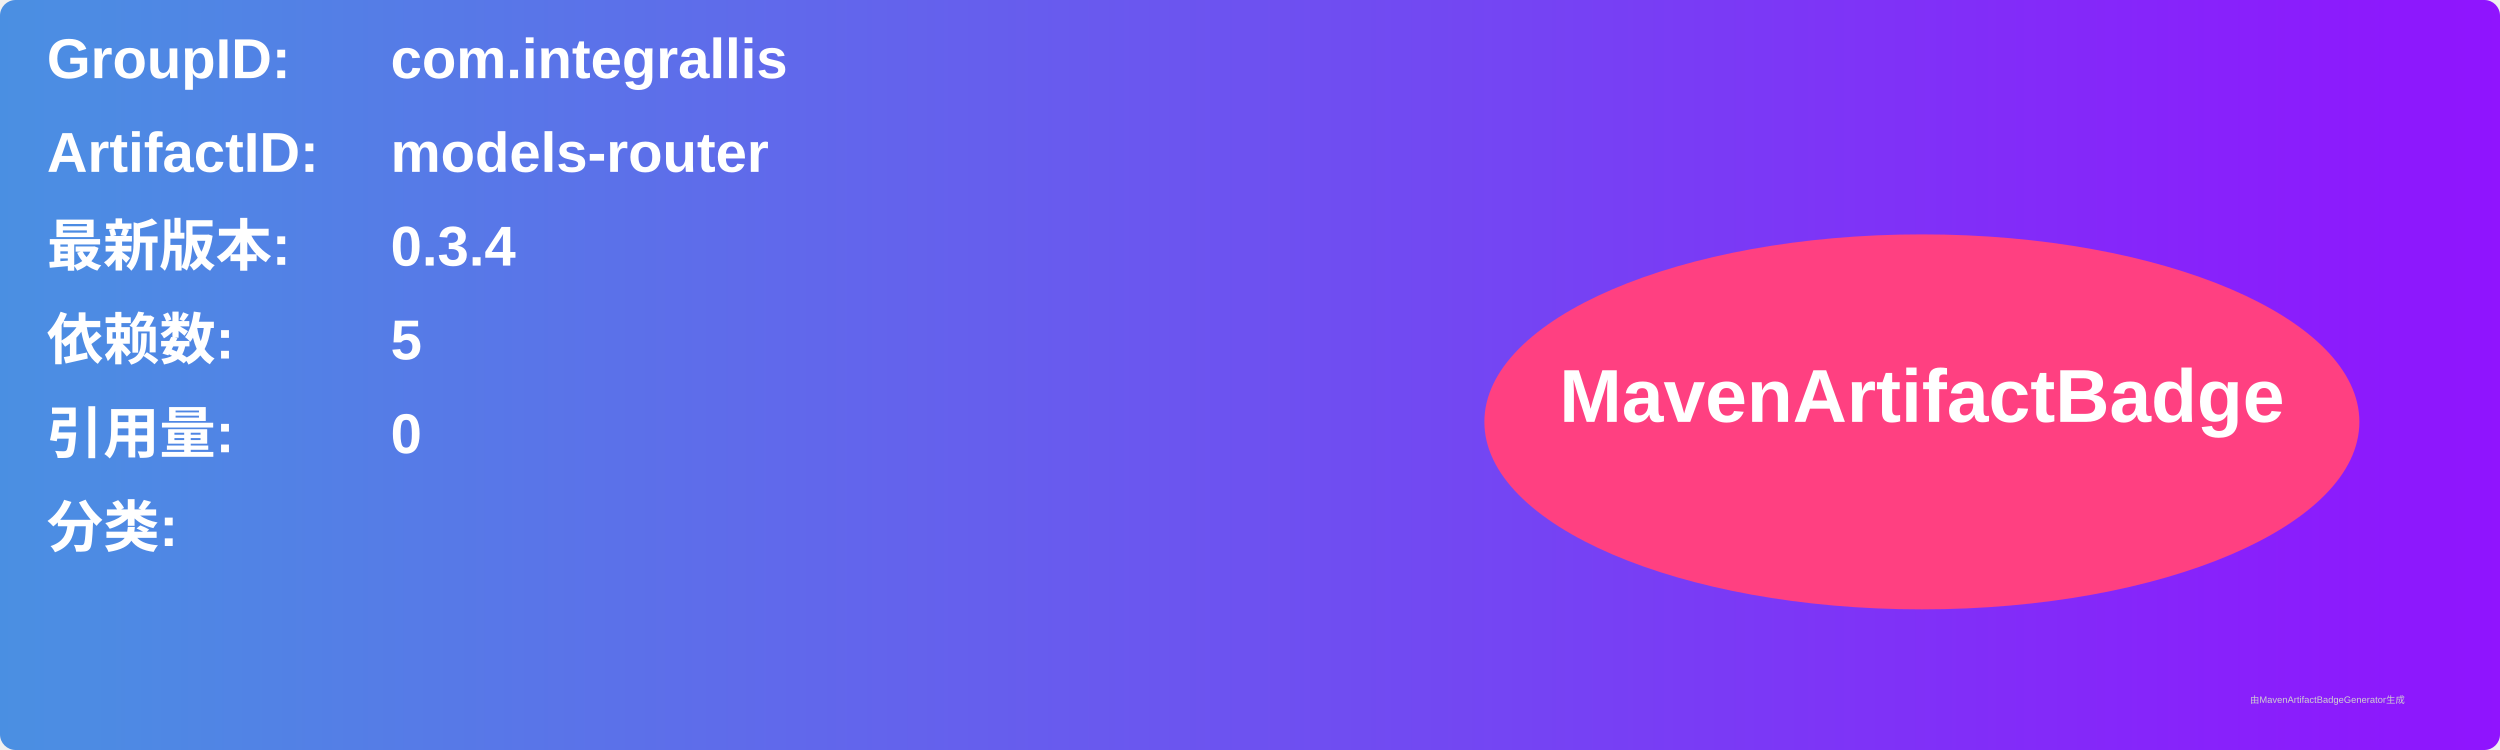
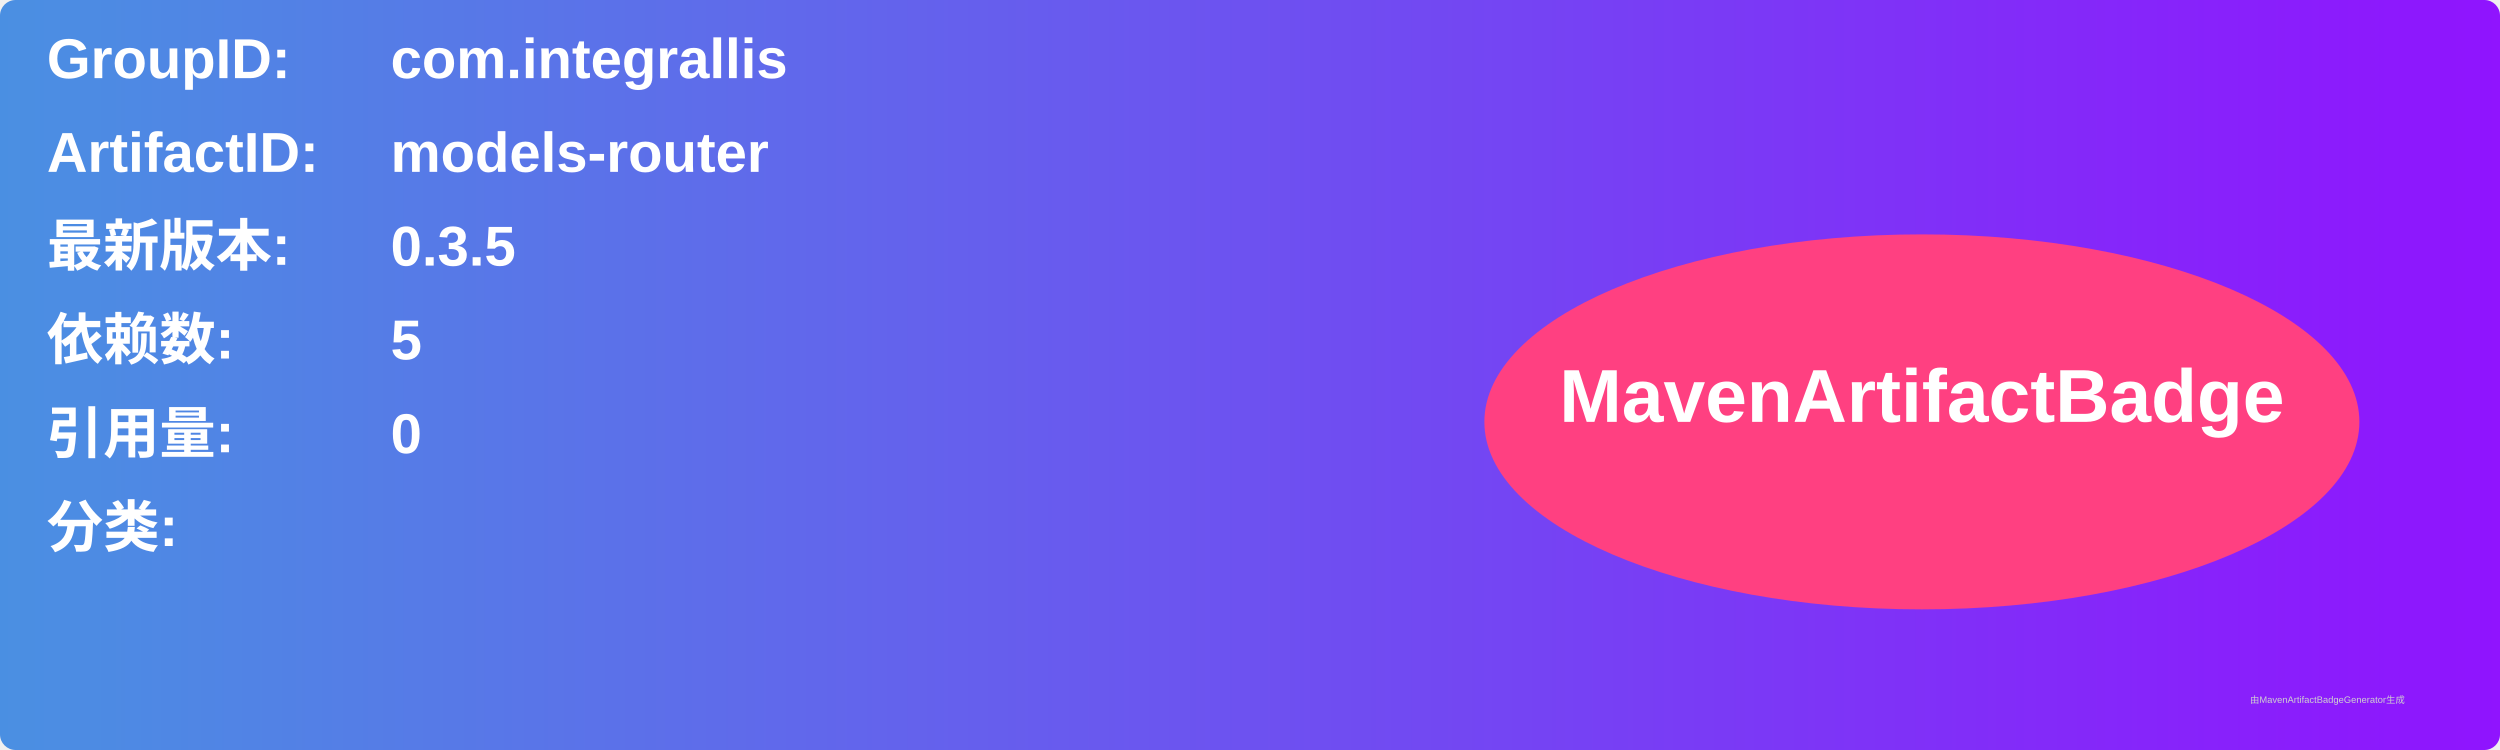
<svg xmlns="http://www.w3.org/2000/svg" width="800" height="240" viewBox="0 0 800 240">
  <linearGradient id="grad" x1="0%" y1="0%" x2="100%" y2="0%">
    <stop offset="0%" stop-color="#4a90e2" />
    <stop offset="100%" stop-color="#9013fe" />
  </linearGradient>
  <rect width="100%" height="100%" rx="5" ry="5" fill="url(#grad)" />
  <g transform="translate(15, 15)">
    <text x="0" y="10" font-family="Arial" font-size="18" fill="white" font-weight="bold" width="260">GroupID:</text>
    <text x="110" y="10" font-family="Arial" font-size="18" fill="white" font-weight="bold" width="460">com.integrallis</text>
    <text x="0" y="40" font-family="Arial" font-size="18" fill="white" font-weight="bold" width="260">ArtifactID:</text>
    <text x="110" y="40" font-family="Arial" font-size="18" fill="white" font-weight="bold" width="460">models-router</text>
    <text x="0" y="70" font-family="Arial" font-size="18" fill="white" font-weight="bold">最新版本:</text>
    <text x="110" y="70" font-family="Arial" font-size="18" fill="white" font-weight="bold">
-       <tspan font-weight="bold">0.3.4</tspan>
+       <tspan font-weight="bold">0.3.5</tspan>
    </text>
    <text x="0" y="100" font-family="Arial" font-size="18" fill="white" font-weight="bold">依赖数: </text>
    <text x="110" y="100" font-family="Arial" font-size="18" fill="white">
      <tspan font-weight="bold">5</tspan>
    </text>
    <text x="0" y="130" font-family="Arial" font-size="18" fill="white" font-weight="bold">引用量: </text>
    <text x="110" y="130" font-family="Arial" font-size="18" fill="white">
      <tspan font-weight="bold">0</tspan>
    </text>
    <text x="0" y="160" font-family="Arial" font-size="18" fill="white" font-weight="bold">分类:</text>
    <text x="10" y="190" font-family="Arial" font-size="10" fill="white">
      <tspan font-weight="bold" />
    </text>
    <ellipse cx="600" cy="120" rx="140" ry="60" fill="#ff4081" />
    <text x="600" y="120" text-anchor="middle" font-family="Arial" font-size="24" fill="white" font-weight="bold">MavenArtifactBadge</text>
  </g>
  <text x="720" y="225" font-family="Arial" font-size="3" fill="#d0d0d0">由MavenArtifactBadgeGenerator生成</text>
</svg>
